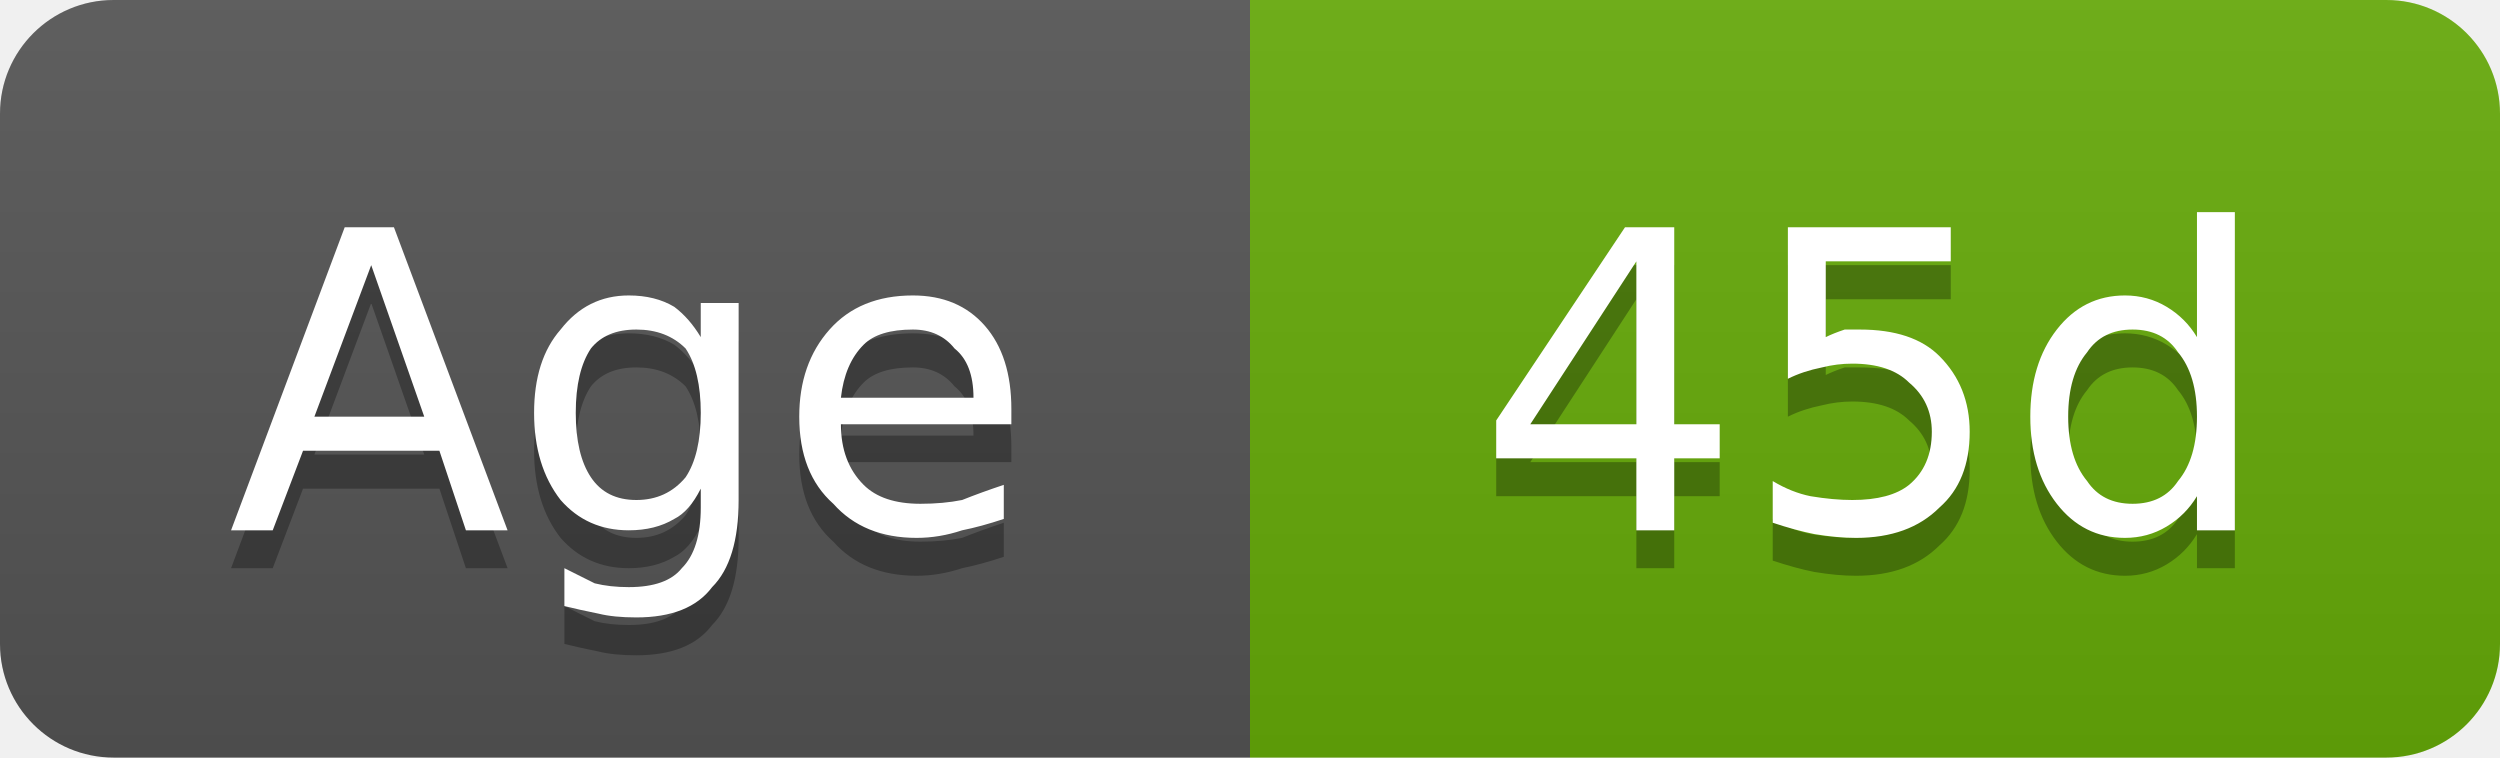
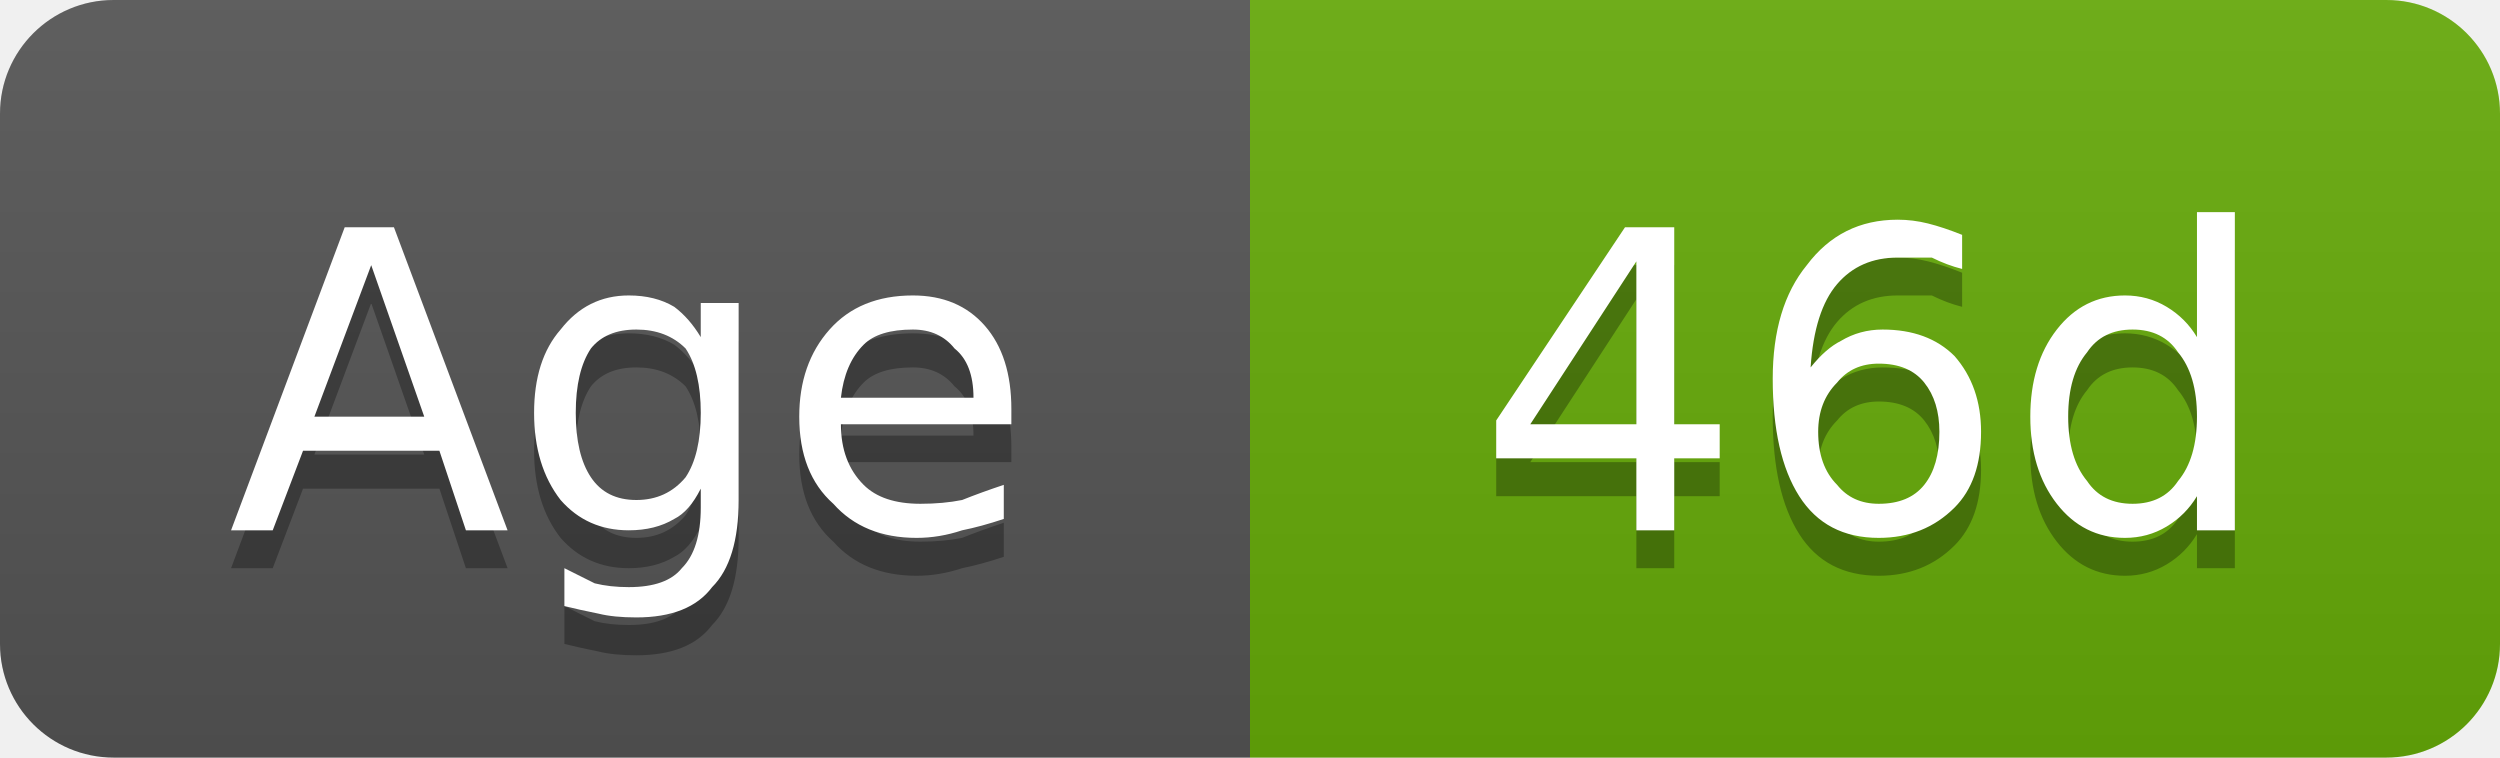
- <svg xmlns="http://www.w3.org/2000/svg" width="66" height="20" viewBox="0 0 66 20" role="img" aria-label="Age: 45d">
+ <svg xmlns="http://www.w3.org/2000/svg" width="66" height="20" viewBox="0 0 66 20" role="img" aria-label="Age: 46d">
  <linearGradient id="g-cluster_age_days" x2="0" y2="100%">
    <stop offset="0" stop-color="#bbb" stop-opacity=".1" />
    <stop offset="1" stop-opacity=".1" />
  </linearGradient>
  <clipPath id="r-cluster_age_days">
    <rect width="66" height="20" rx="3" fill="#fff" />
  </clipPath>
  <g clip-path="url(#r-cluster_age_days)">
    <rect width="33" height="20" fill="#555" />
    <rect x="33" width="33" height="20" fill="#67ac09" />
    <rect width="66" height="20" fill="url(#g-cluster_age_days)" />
    <path transform="translate(0 1)" fill="#010101" fill-opacity=".3" d="M9.8 7.0L8.3 11.0L11.2 11.0L9.8 7.0ZM9.1 6.0L10.4 6.0L13.4 14.0L12.3 14.0L11.6 11.9L8.0 11.9L7.2 14.0L6.1 14.0L9.1 6.0ZM18.5 10.9Q18.5 9.8 18.1 9.2Q17.6 8.7 16.8 8.7Q16.0 8.7 15.6 9.2Q15.2 9.8 15.2 10.9Q15.2 12.0 15.6 12.6Q16.0 13.2 16.8 13.2Q17.6 13.2 18.1 12.6Q18.5 12.0 18.5 10.9ZM19.5 13.2Q19.5 14.8 18.8 15.5Q18.2 16.3 16.8 16.3Q16.2 16.3 15.8 16.2Q15.3 16.1 14.9 16.0L14.9 15.0Q15.3 15.2 15.7 15.4Q16.1 15.5 16.6 15.5Q17.6 15.5 18.0 15.0Q18.5 14.5 18.5 13.4L18.5 12.9Q18.2 13.5 17.8 13.7Q17.3 14.0 16.6 14.0Q15.5 14.0 14.8 13.2Q14.1 12.3 14.1 10.9Q14.1 9.5 14.8 8.7Q15.5 7.8 16.6 7.8Q17.3 7.8 17.8 8.1Q18.2 8.4 18.5 8.9L18.5 8.0L19.5 8.0L19.5 13.2ZM26.7 10.8L26.7 11.2L22.2 11.2Q22.2 12.2 22.8 12.8Q23.3 13.3 24.3 13.3Q24.9 13.3 25.4 13.2Q25.9 13.0 26.5 12.8L26.5 13.7Q25.9 13.9 25.4 14.0Q24.8 14.2 24.2 14.2Q22.8 14.2 22.0 13.3Q21.1 12.5 21.1 11.0Q21.1 9.6 21.9 8.7Q22.7 7.8 24.1 7.8Q25.3 7.8 26.0 8.6Q26.7 9.4 26.7 10.8ZM25.7 10.5Q25.7 9.6 25.2 9.2Q24.8 8.7 24.1 8.7Q23.2 8.7 22.8 9.1Q22.3 9.6 22.2 10.5L25.7 10.5Z" />
    <path fill="#fff" d="M9.8 7.0L8.3 11.0L11.2 11.0L9.8 7.0ZM9.1 6.0L10.4 6.0L13.4 14.0L12.3 14.0L11.6 11.9L8.0 11.9L7.2 14.0L6.1 14.0L9.1 6.0ZM18.5 10.9Q18.5 9.8 18.1 9.2Q17.6 8.7 16.8 8.7Q16.0 8.7 15.6 9.2Q15.2 9.8 15.2 10.9Q15.2 12.0 15.6 12.6Q16.0 13.2 16.8 13.2Q17.6 13.2 18.1 12.6Q18.5 12.0 18.5 10.9ZM19.5 13.2Q19.5 14.8 18.8 15.5Q18.2 16.3 16.8 16.3Q16.2 16.3 15.8 16.2Q15.3 16.1 14.9 16.0L14.9 15.0Q15.3 15.2 15.7 15.4Q16.1 15.5 16.6 15.5Q17.6 15.5 18.0 15.0Q18.5 14.5 18.5 13.4L18.5 12.9Q18.2 13.5 17.8 13.7Q17.3 14.0 16.6 14.0Q15.5 14.0 14.8 13.2Q14.1 12.3 14.1 10.9Q14.1 9.5 14.8 8.7Q15.5 7.8 16.6 7.8Q17.3 7.8 17.8 8.1Q18.2 8.4 18.5 8.9L18.5 8.0L19.5 8.0L19.5 13.2ZM26.7 10.8L26.7 11.2L22.2 11.2Q22.2 12.2 22.8 12.8Q23.3 13.3 24.3 13.3Q24.9 13.3 25.4 13.2Q25.9 13.0 26.5 12.8L26.5 13.7Q25.9 13.9 25.4 14.0Q24.8 14.2 24.2 14.2Q22.8 14.2 22.0 13.3Q21.1 12.5 21.1 11.0Q21.1 9.6 21.9 8.7Q22.7 7.8 24.1 7.8Q25.3 7.8 26.0 8.6Q26.7 9.4 26.7 10.8ZM25.7 10.5Q25.7 9.6 25.2 9.2Q24.8 8.7 24.1 8.7Q23.2 8.7 22.8 9.1Q22.3 9.6 22.2 10.5L25.7 10.5Z" />
-     <path transform="translate(0 1)" fill="#010101" fill-opacity=".3" d="M43.2 6.9L40.4 11.2L43.2 11.2L43.2 6.9ZM42.9 6.0L44.2 6.0L44.2 11.2L45.4 11.2L45.4 12.1L44.2 12.1L44.2 14.0L43.2 14.0L43.2 12.1L39.5 12.1L39.5 11.1L42.9 6.0ZM47.2 6.0L51.5 6.0L51.5 6.9L48.2 6.9L48.2 8.9Q48.4 8.8 48.7 8.7Q48.9 8.7 49.1 8.7Q50.5 8.7 51.2 9.4Q52.0 10.2 52.0 11.4Q52.0 12.7 51.2 13.4Q50.4 14.2 49.0 14.2Q48.5 14.2 47.9 14.1Q47.4 14.0 46.8 13.8L46.8 12.7Q47.3 13.0 47.8 13.1Q48.4 13.2 48.9 13.2Q49.9 13.2 50.4 12.8Q51.0 12.3 51.0 11.4Q51.0 10.6 50.4 10.1Q49.9 9.6 48.9 9.6Q48.5 9.6 48.1 9.7Q47.6 9.8 47.2 10.0L47.2 6.0ZM58.0 8.9L58.0 5.6L59.0 5.6L59.0 14.0L58.0 14.0L58.0 13.1Q57.7 13.6 57.2 13.9Q56.7 14.2 56.1 14.2Q55.0 14.2 54.3 13.3Q53.6 12.4 53.6 11.0Q53.6 9.6 54.3 8.7Q55.0 7.8 56.1 7.8Q56.7 7.8 57.2 8.1Q57.7 8.4 58.0 8.9ZM54.6 11.0Q54.6 12.1 55.1 12.7Q55.5 13.3 56.3 13.3Q57.1 13.3 57.5 12.7Q58.0 12.1 58.0 11.0Q58.0 9.9 57.5 9.3Q57.1 8.7 56.3 8.7Q55.5 8.7 55.1 9.3Q54.6 9.9 54.6 11.0Z" />
-     <path fill="#fff" d="M43.2 6.9L40.4 11.2L43.2 11.2L43.2 6.9ZM42.9 6.0L44.2 6.0L44.2 11.2L45.4 11.2L45.4 12.1L44.2 12.1L44.2 14.0L43.2 14.0L43.2 12.1L39.5 12.1L39.5 11.1L42.9 6.0ZM47.2 6.0L51.5 6.0L51.5 6.9L48.2 6.9L48.2 8.9Q48.4 8.8 48.7 8.7Q48.9 8.7 49.1 8.7Q50.5 8.7 51.2 9.4Q52.0 10.2 52.0 11.4Q52.0 12.7 51.2 13.4Q50.4 14.2 49.0 14.2Q48.5 14.2 47.9 14.1Q47.4 14.0 46.8 13.8L46.8 12.7Q47.3 13.0 47.8 13.1Q48.4 13.2 48.9 13.2Q49.9 13.2 50.4 12.8Q51.0 12.3 51.0 11.4Q51.0 10.6 50.4 10.1Q49.9 9.6 48.9 9.6Q48.5 9.6 48.1 9.7Q47.6 9.8 47.2 10.0L47.2 6.0ZM58.0 8.9L58.0 5.6L59.0 5.6L59.0 14.0L58.0 14.0L58.0 13.1Q57.7 13.6 57.2 13.9Q56.7 14.2 56.1 14.2Q55.0 14.2 54.3 13.3Q53.6 12.4 53.6 11.0Q53.6 9.6 54.3 8.7Q55.0 7.8 56.1 7.8Q56.7 7.8 57.2 8.1Q57.7 8.4 58.0 8.9ZM54.6 11.0Q54.6 12.1 55.1 12.7Q55.5 13.3 56.3 13.3Q57.1 13.3 57.5 12.7Q58.0 12.1 58.0 11.0Q58.0 9.9 57.5 9.3Q57.1 8.7 56.3 8.7Q55.5 8.7 55.1 9.3Q54.6 9.9 54.6 11.0Z" />
+     <path transform="translate(0 1)" fill="#010101" fill-opacity=".3" d="M43.2 6.9L40.4 11.2L43.2 11.2L43.2 6.9ZM42.9 6.0L44.2 6.0L44.2 11.2L45.4 11.2L45.4 12.1L44.2 12.1L44.2 14.0L43.2 14.0L43.2 12.1L39.5 12.1L39.5 11.1L42.9 6.0ZM49.6 9.6Q48.9 9.6 48.5 10.1Q48.0 10.6 48.0 11.4Q48.0 12.3 48.5 12.8Q48.9 13.3 49.6 13.3Q50.4 13.3 50.8 12.8Q51.2 12.3 51.2 11.4Q51.2 10.6 50.8 10.1Q50.4 9.6 49.6 9.6ZM51.8 6.2L51.8 7.1Q51.4 7.0 51.0 6.8Q50.5 6.8 50.1 6.8Q49.1 6.8 48.5 7.5Q47.9 8.2 47.8 9.7Q48.2 9.2 48.6 9.0Q49.1 8.7 49.7 8.7Q50.9 8.7 51.6 9.4Q52.3 10.2 52.3 11.4Q52.3 12.7 51.6 13.4Q50.8 14.2 49.6 14.2Q48.2 14.2 47.5 13.1Q46.8 12.0 46.8 10.0Q46.8 8.1 47.7 7.0Q48.6 5.8 50.1 5.8Q50.5 5.8 50.9 5.9Q51.3 6.0 51.8 6.2ZM58.0 8.9L58.0 5.6L59.0 5.6L59.0 14.0L58.0 14.0L58.0 13.1Q57.7 13.6 57.2 13.9Q56.7 14.2 56.1 14.2Q55.0 14.2 54.3 13.3Q53.6 12.4 53.6 11.0Q53.6 9.6 54.3 8.7Q55.0 7.8 56.1 7.8Q56.7 7.8 57.2 8.1Q57.7 8.4 58.0 8.9ZM54.6 11.0Q54.6 12.1 55.1 12.7Q55.5 13.3 56.3 13.3Q57.1 13.3 57.5 12.7Q58.0 12.1 58.0 11.0Q58.0 9.9 57.5 9.3Q57.1 8.7 56.3 8.7Q55.5 8.7 55.1 9.3Q54.6 9.9 54.6 11.0Z" />
+     <path fill="#fff" d="M43.2 6.9L40.4 11.2L43.2 11.2L43.2 6.9ZM42.9 6.0L44.2 6.0L44.2 11.2L45.4 11.2L45.4 12.1L44.2 12.1L44.2 14.0L43.2 14.0L43.2 12.1L39.5 12.1L39.5 11.1L42.9 6.0ZM49.6 9.6Q48.9 9.6 48.5 10.1Q48.0 10.6 48.0 11.4Q48.0 12.3 48.5 12.8Q48.9 13.3 49.6 13.3Q50.4 13.3 50.8 12.8Q51.2 12.3 51.2 11.4Q51.2 10.6 50.8 10.1Q50.4 9.6 49.6 9.6ZM51.8 6.2L51.8 7.1Q51.4 7.0 51.0 6.8Q50.5 6.8 50.1 6.8Q49.1 6.8 48.5 7.5Q47.9 8.2 47.8 9.7Q48.2 9.2 48.6 9.0Q49.1 8.7 49.7 8.7Q50.9 8.7 51.6 9.4Q52.3 10.2 52.3 11.4Q52.3 12.7 51.6 13.4Q50.8 14.2 49.6 14.2Q48.2 14.2 47.5 13.1Q46.8 12.0 46.8 10.0Q46.8 8.1 47.7 7.0Q48.6 5.8 50.1 5.8Q50.5 5.8 50.9 5.9Q51.3 6.0 51.8 6.2ZM58.0 8.9L58.0 5.6L59.0 5.6L59.0 14.0L58.0 14.0L58.0 13.1Q57.7 13.6 57.2 13.9Q56.7 14.2 56.1 14.2Q55.0 14.2 54.3 13.3Q53.6 12.4 53.6 11.0Q53.6 9.6 54.3 8.7Q55.0 7.8 56.1 7.8Q56.7 7.8 57.2 8.1Q57.7 8.4 58.0 8.9ZM54.6 11.0Q54.6 12.1 55.1 12.7Q55.5 13.3 56.3 13.3Q57.1 13.3 57.5 12.7Q58.0 12.1 58.0 11.0Q58.0 9.9 57.5 9.3Q57.1 8.7 56.3 8.7Q55.5 8.7 55.1 9.3Q54.6 9.9 54.6 11.0Z" />
  </g>
</svg>
